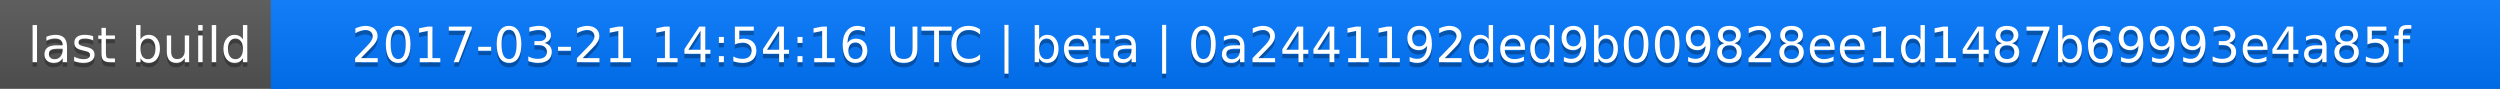
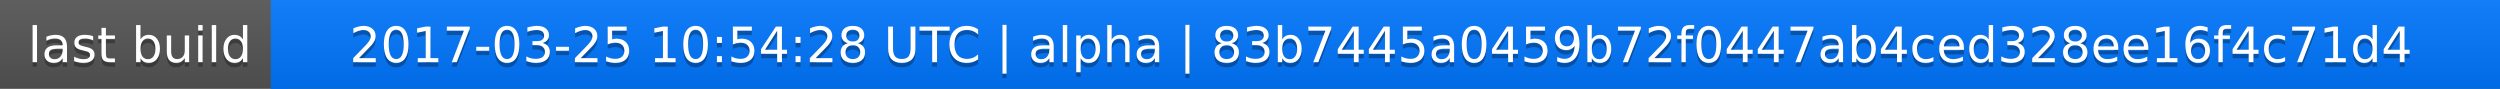
<svg xmlns="http://www.w3.org/2000/svg" width="563" height="20">
  <linearGradient id="a" x2="0" y2="100%">
    <stop offset="0" stop-color="#bbb" stop-opacity=".1" />
    <stop offset="1" stop-opacity=".1" />
  </linearGradient>
  <rect rx="0" width="563" height="20" fill="#555" />
  <rect rx="0" x="61" width="502" height="20" fill="#07f" />
  <path fill="#07f" d="M61 0h4v20h-4z" />
  <rect rx="0" width="563" height="20" fill="url(#a)" />
  <g fill="#fff" text-anchor="middle" font-family="DejaVu Sans,Verdana,Geneva,sans-serif" font-size="11">
    <text x="31.5" y="15" fill="#010101" fill-opacity=".3">last build</text>
    <text x="31.5" y="14">last build</text>
-     <text x="311" y="15" fill="#010101" fill-opacity=".3">2017-03-21 14:54:16 UTC | beta | 0a2441192ded9b009828ee1d1487b69993e4a85f</text>
-     <text x="311" y="14">2017-03-21 14:54:16 UTC | beta | 0a2441192ded9b009828ee1d1487b69993e4a85f</text>
+     <text x="311" y="15" fill="#010101" fill-opacity=".3">2017-03-25 10:54:28 UTC | alpha | 83b7445a0459b72f0447ab4ced328ee16f4c71d4</text>
+     <text x="311" y="14">2017-03-25 10:54:28 UTC | alpha | 83b7445a0459b72f0447ab4ced328ee16f4c71d4</text>
  </g>
</svg>
